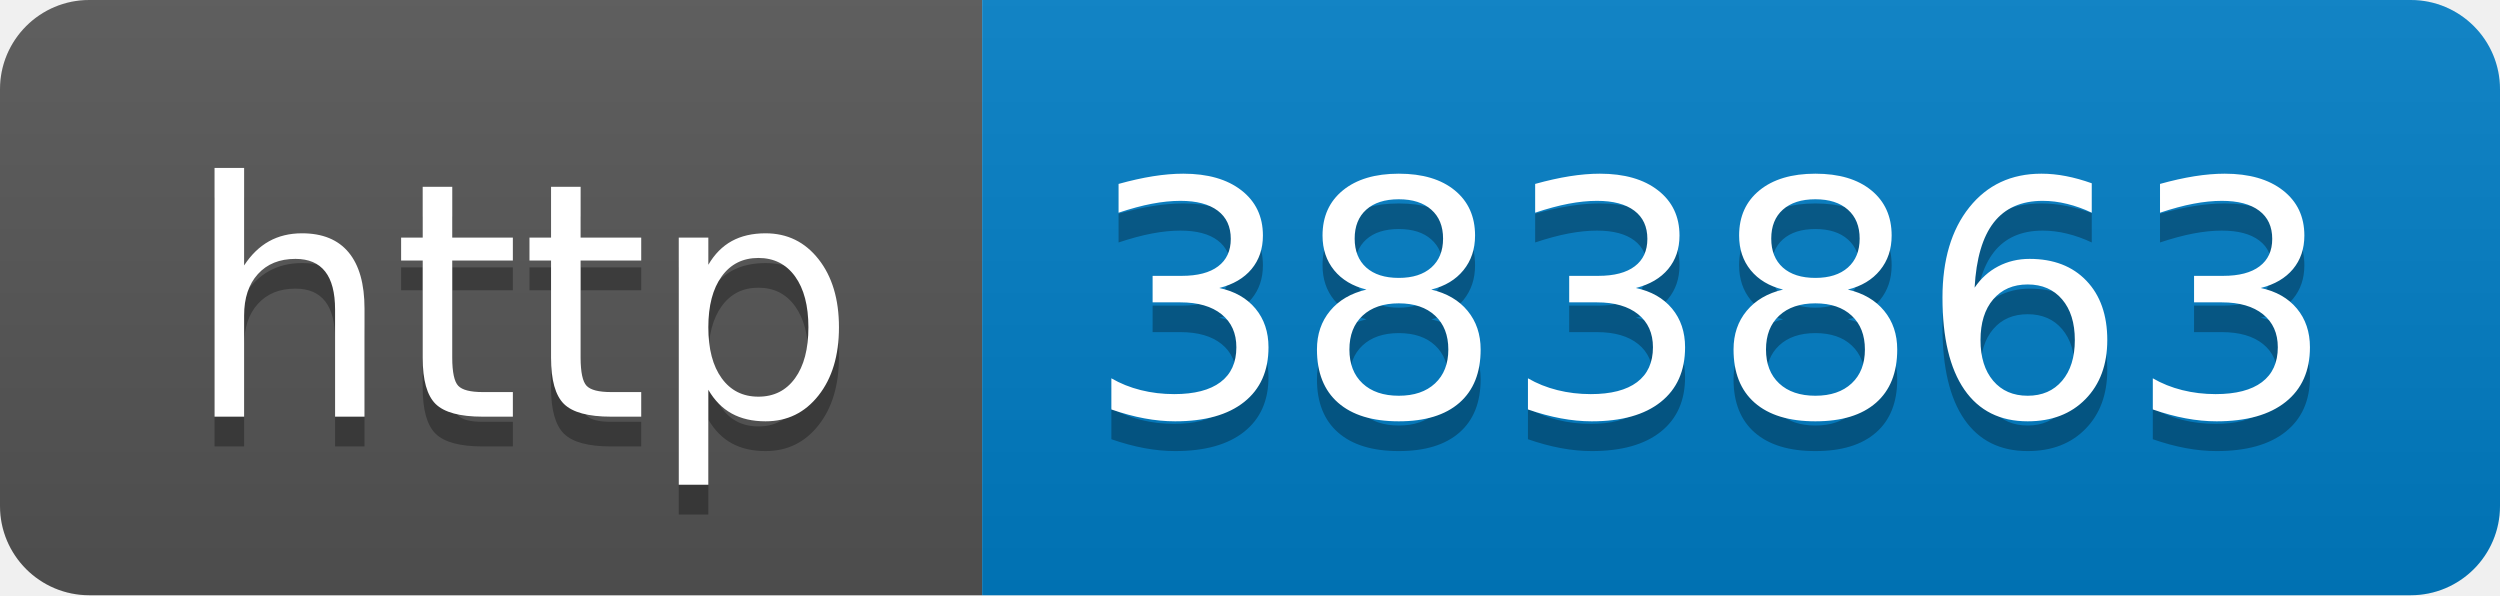
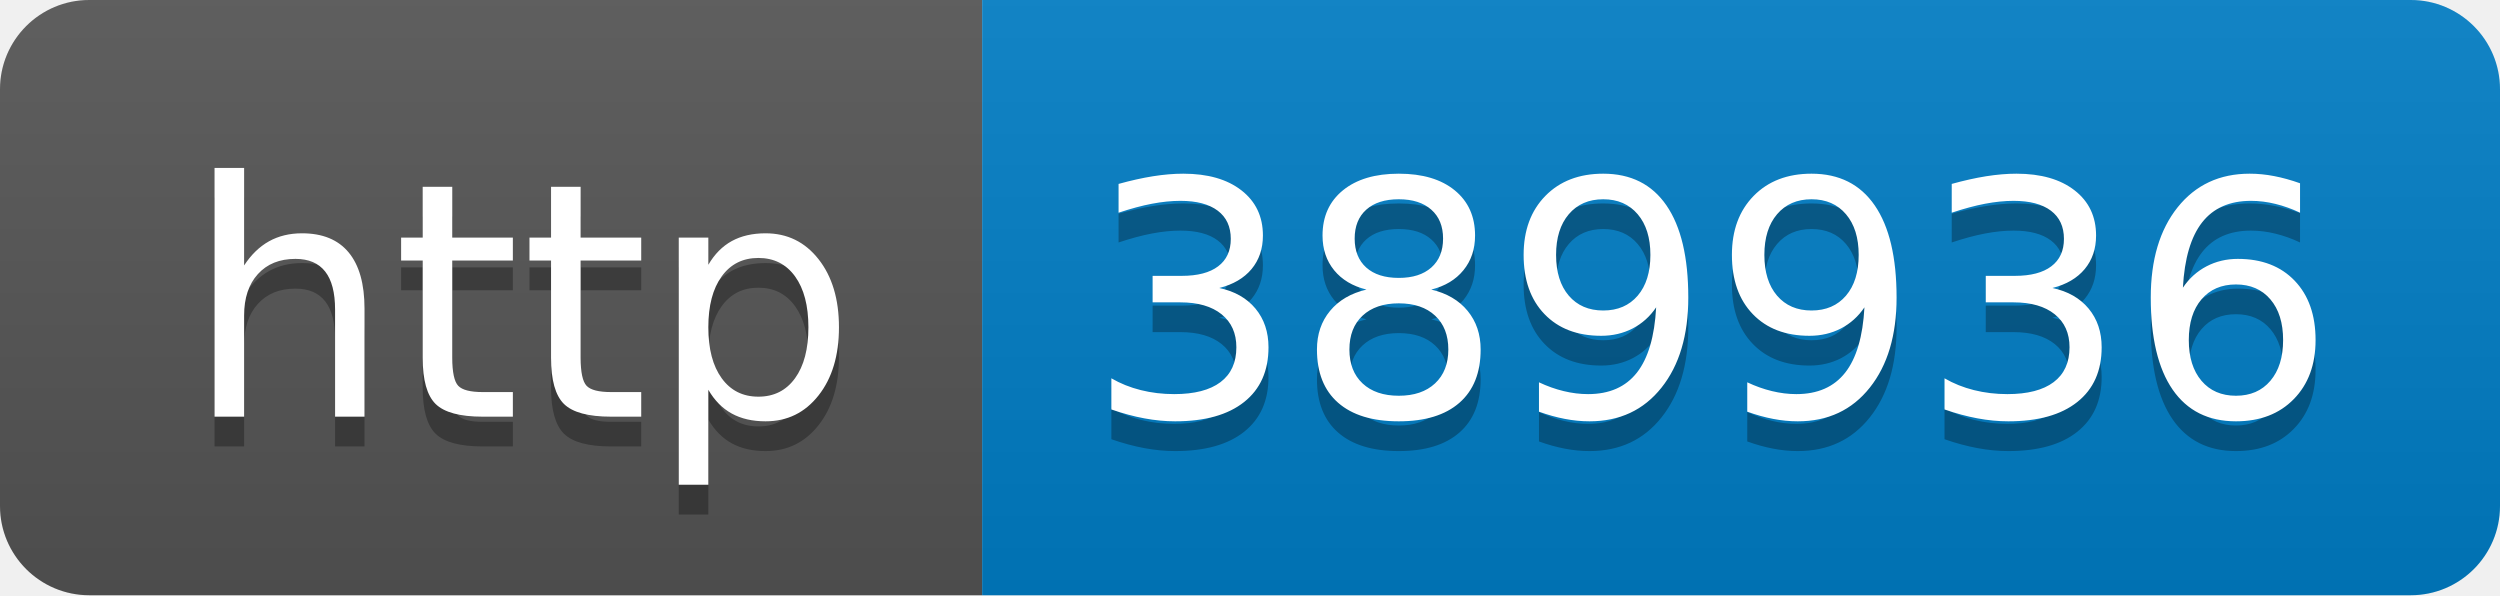
- <svg xmlns="http://www.w3.org/2000/svg" width="84" height="20" role="img" aria-label="http: 383863">
+ <svg xmlns="http://www.w3.org/2000/svg" width="84" height="20" role="img" aria-label="http: 389936">
  <linearGradient id="s" x2="0" y2="100%">
    <stop offset="0" stop-color="#bbb" stop-opacity=".1" />
    <stop offset="1" stop-opacity=".1" />
  </linearGradient>
  <clipPath id="r">
    <rect width="84" height="20" rx="3" fill="#fff" />
  </clipPath>
  <g clip-path="url(#r)">
    <rect width="33" height="20" fill="#555" />
    <rect x="33" width="51" height="20" fill="#007ec6" />
    <rect width="84" height="20" fill="url(#s)" />
  </g>
  <g fill="#fff" text-anchor="middle" font-family="Verdana,Geneva,DejaVu Sans,sans-serif" text-rendering="geometricPrecision" font-size="110">
    <text aria-hidden="true" x="175" y="150" fill="#010101" fill-opacity=".3" transform="scale(.1)" textLength="230">http</text>
    <text x="175" y="140" transform="scale(.1)" fill="#fff" textLength="230">http</text>
-     <text aria-hidden="true" x="575" y="150" fill="#010101" fill-opacity=".3" transform="scale(.1)" textLength="410">383863</text>
-     <text x="575" y="140" transform="scale(.1)" fill="#fff" textLength="410">383863</text>
+     <text aria-hidden="true" x="575" y="150" fill="#010101" fill-opacity=".3" transform="scale(.1)" textLength="410">389936</text>
+     <text x="575" y="140" transform="scale(.1)" fill="#fff" textLength="410">389936</text>
  </g>
</svg>
